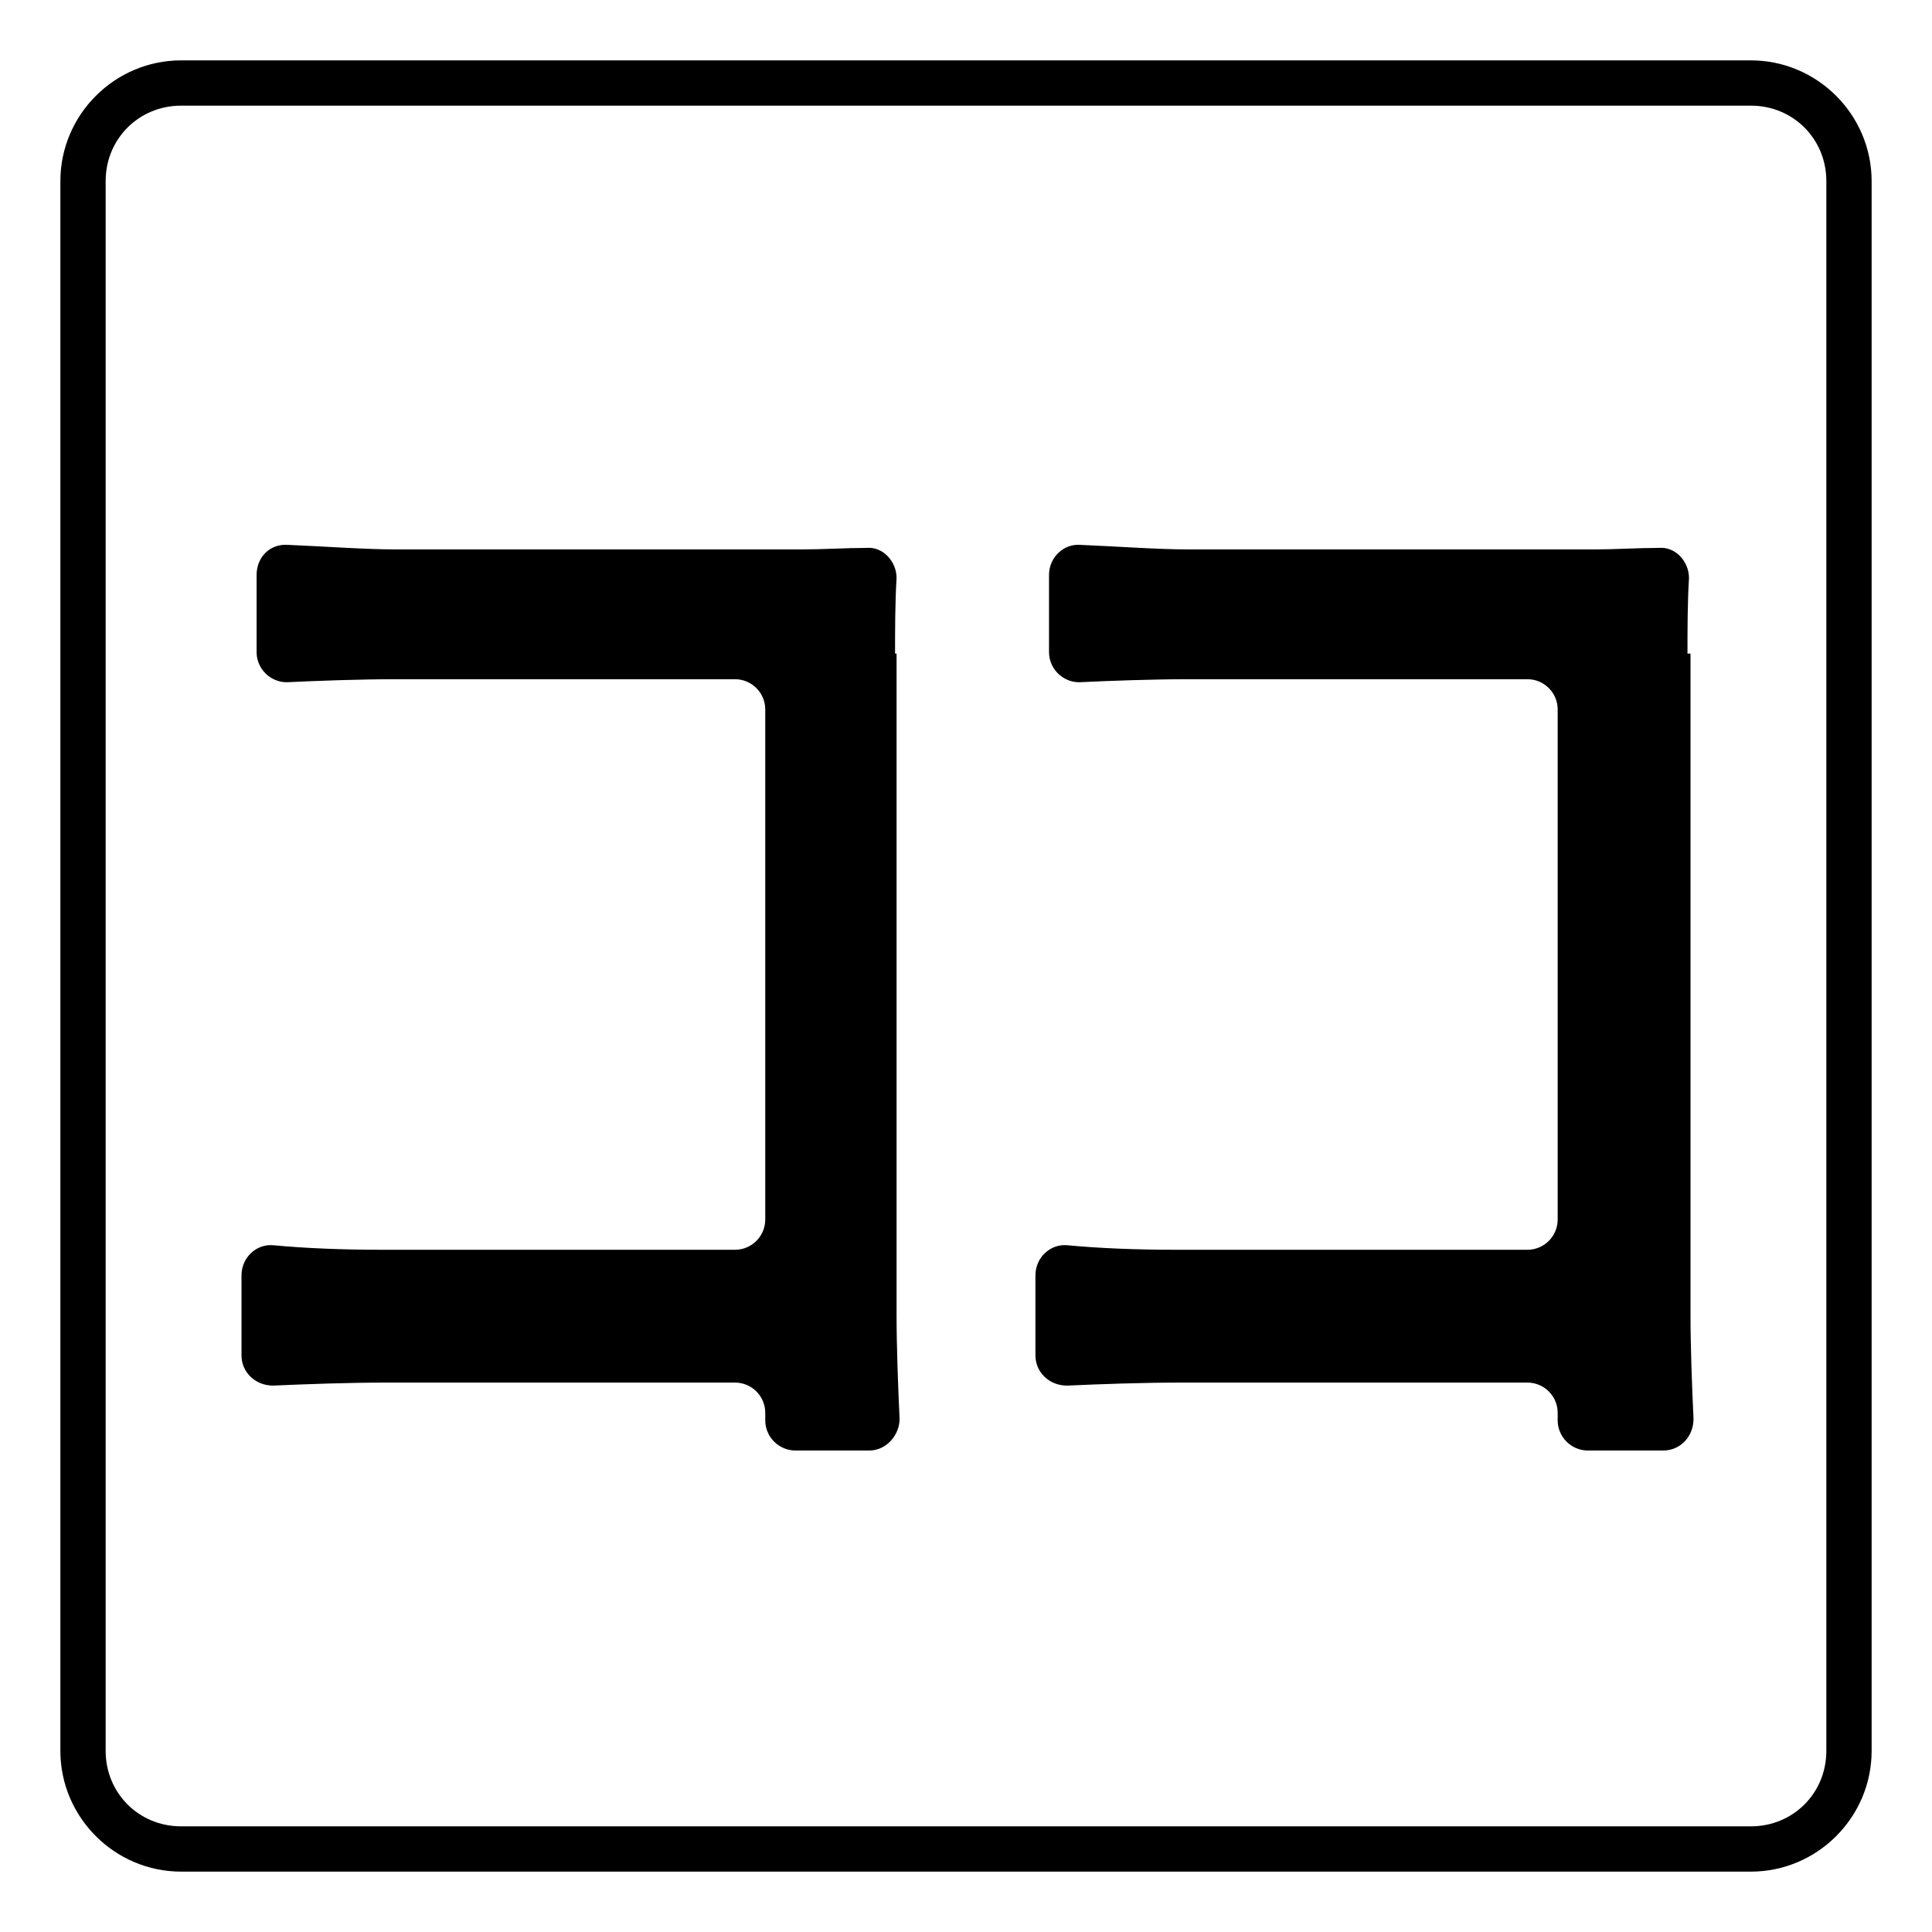
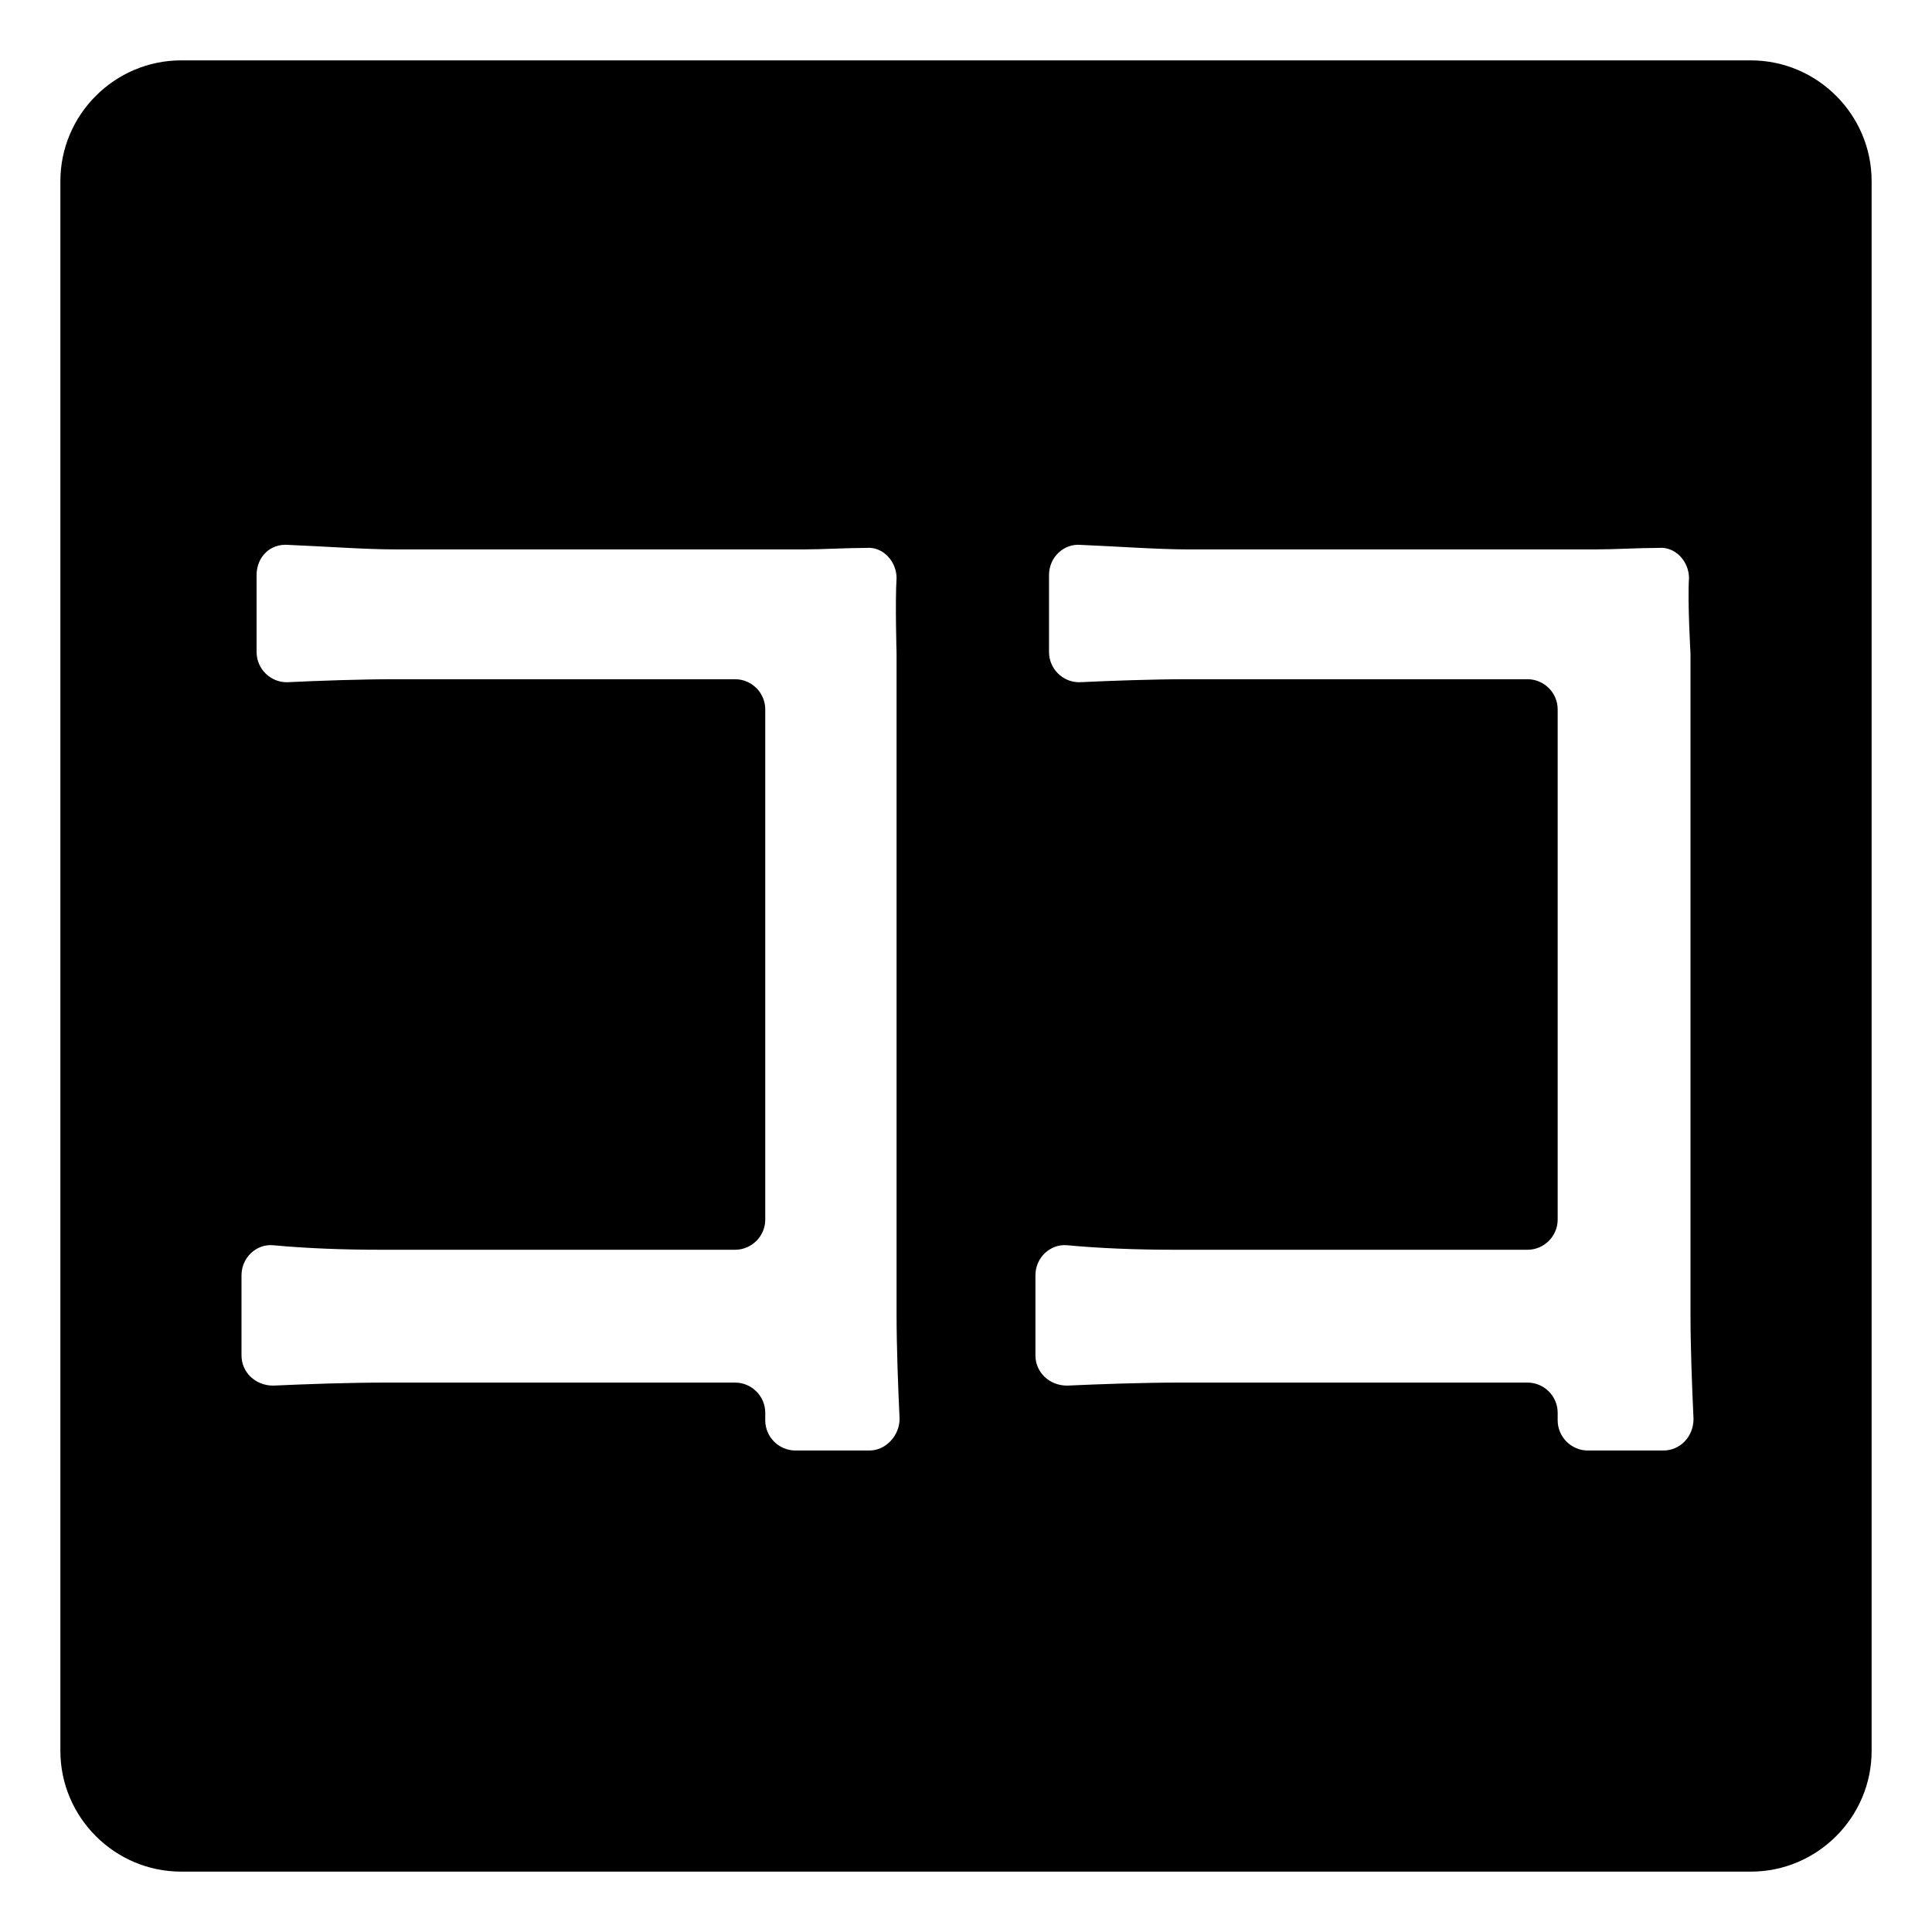
<svg xmlns="http://www.w3.org/2000/svg" viewBox="0 0 128 128">
-   <g>
-     <path d="M116,4H12c-4.4,0-8,3.6-8,8v104c0,4.4,3.6,8,8,8h104c4.4,0,8-3.6,8-8V12C124,7.6,120.4,4,116,4z M121,116 c0,2.8-2.2,5-5,5H12c-2.8,0-5-2.2-5-5V12c0-2.8,2.2-5,5-5h104c2.8,0,5,2.2,5,5V116z" />
-     <path d="M59.4,43.3h-0.1c0-1.5,0-3.4,0.1-5c0-1.1-0.9-2.1-2-2c-1.3,0-2.9,0.1-4.2,0.1h-27c-2,0-4.7-0.2-7.1-0.3 c-1.2-0.1-2.1,0.8-2.1,2v5.1c0,1.1,0.9,2,2,2c2.1-0.1,4.9-0.2,7.2-0.2h22.5c1.1,0,2,0.9,2,2v33.8c0,1.1-0.9,2-2,2H25.2 c-2.5,0-5-0.1-7.1-0.3c-1.1-0.1-2.1,0.8-2.1,2v5.3c0,1.1,0.9,2,2.1,2c2.2-0.1,5-0.2,7.5-0.2h23.1c1.1,0,2,0.9,2,2 c0,0.2,0,0.3,0,0.5c0,1.1,0.9,2,2,2h4.9c1.1,0,2-1,2-2.1c-0.1-2.1-0.2-4.8-0.2-6.9V43.3z" />
-     <path d="M112,43.3h-0.2c0-1.5,0-3.4,0.1-5c0-1.1-0.9-2.1-2-2c-1.4,0-2.9,0.1-4.2,0.1h-27c-2,0-4.7-0.2-7.1-0.3 c-1.1-0.1-2.1,0.8-2.1,2v5.1c0,1.1,0.9,2,2,2c2.1-0.1,4.9-0.2,7.2-0.2h22.5c1.1,0,2,0.9,2,2v33.8c0,1.1-0.9,2-2,2H77.8 c-2.5,0-5-0.1-7.1-0.3c-1.1-0.1-2.1,0.8-2.1,2v5.3c0,1.1,0.9,2,2.1,2c2.2-0.1,5-0.2,7.5-0.2h23c1.1,0,2,0.9,2,2c0,0.2,0,0.3,0,0.5 c0,1.1,0.9,2,2,2h5c1.1,0,2-0.9,2-2.1c-0.1-2.1-0.2-4.8-0.2-6.9V43.3z" />
-   </g>
+   <path d="M116,4H12c-4.4,0-8,3.6-8,8v104c0,4.4,3.6,8,8,8h104c4.4,0,8-3.6,8-8V12C124,7.6,120.4,4,116,4z M59.4,87.1 c0,2.1,0.1,4.8,0.2,6.9c0,1.1-0.9,2.1-2,2.1h-4.9c-1.1,0-2-0.9-2-2c0-0.2,0-0.3,0-0.5c0-1.1-0.9-2-2-2H25.6c-2.5,0-5.3,0.1-7.5,0.2 c-1.2,0-2.1-0.9-2.1-2v-5.3c0-1.2,1-2.1,2.1-2c2.1,0.2,4.6,0.3,7.1,0.3h23.5c1.1,0,2-0.9,2-2V47c0-1.1-0.9-2-2-2H26.2 c-2.3,0-5.1,0.1-7.2,0.2c-1.1,0-2-0.9-2-2v-5.1c0-1.2,0.9-2.1,2.1-2c2.4,0.1,5.1,0.3,7.1,0.3h27c1.3,0,2.9-0.1,4.2-0.1 c1.1-0.1,2,0.9,2,2c-0.1,1.6,0,5,0,5V87.1z M112,87.1c0,2.1,0.1,4.8,0.2,6.9c0,1.2-0.9,2.1-2,2.1h-5c-1.1,0-2-0.9-2-2 c0-0.2,0-0.3,0-0.5c0-1.1-0.9-2-2-2h-23c-2.5,0-5.3,0.1-7.5,0.2c-1.2,0-2.1-0.9-2.1-2v-5.3c0-1.2,1-2.1,2.1-2 c2.1,0.2,4.6,0.3,7.1,0.3h23.4c1.1,0,2-0.9,2-2V47c0-1.1-0.9-2-2-2H78.7c-2.3,0-5.1,0.1-7.2,0.2c-1.1,0-2-0.9-2-2v-5.1 c0-1.2,1-2.1,2.1-2c2.4,0.1,5.1,0.3,7.1,0.3h27c1.3,0,2.8-0.1,4.2-0.1c1.1-0.1,2,0.9,2,2c-0.1,1.6,0.1,5,0.1,5 C112,43.3,112,87.1,112,87.1z" />
</svg>
